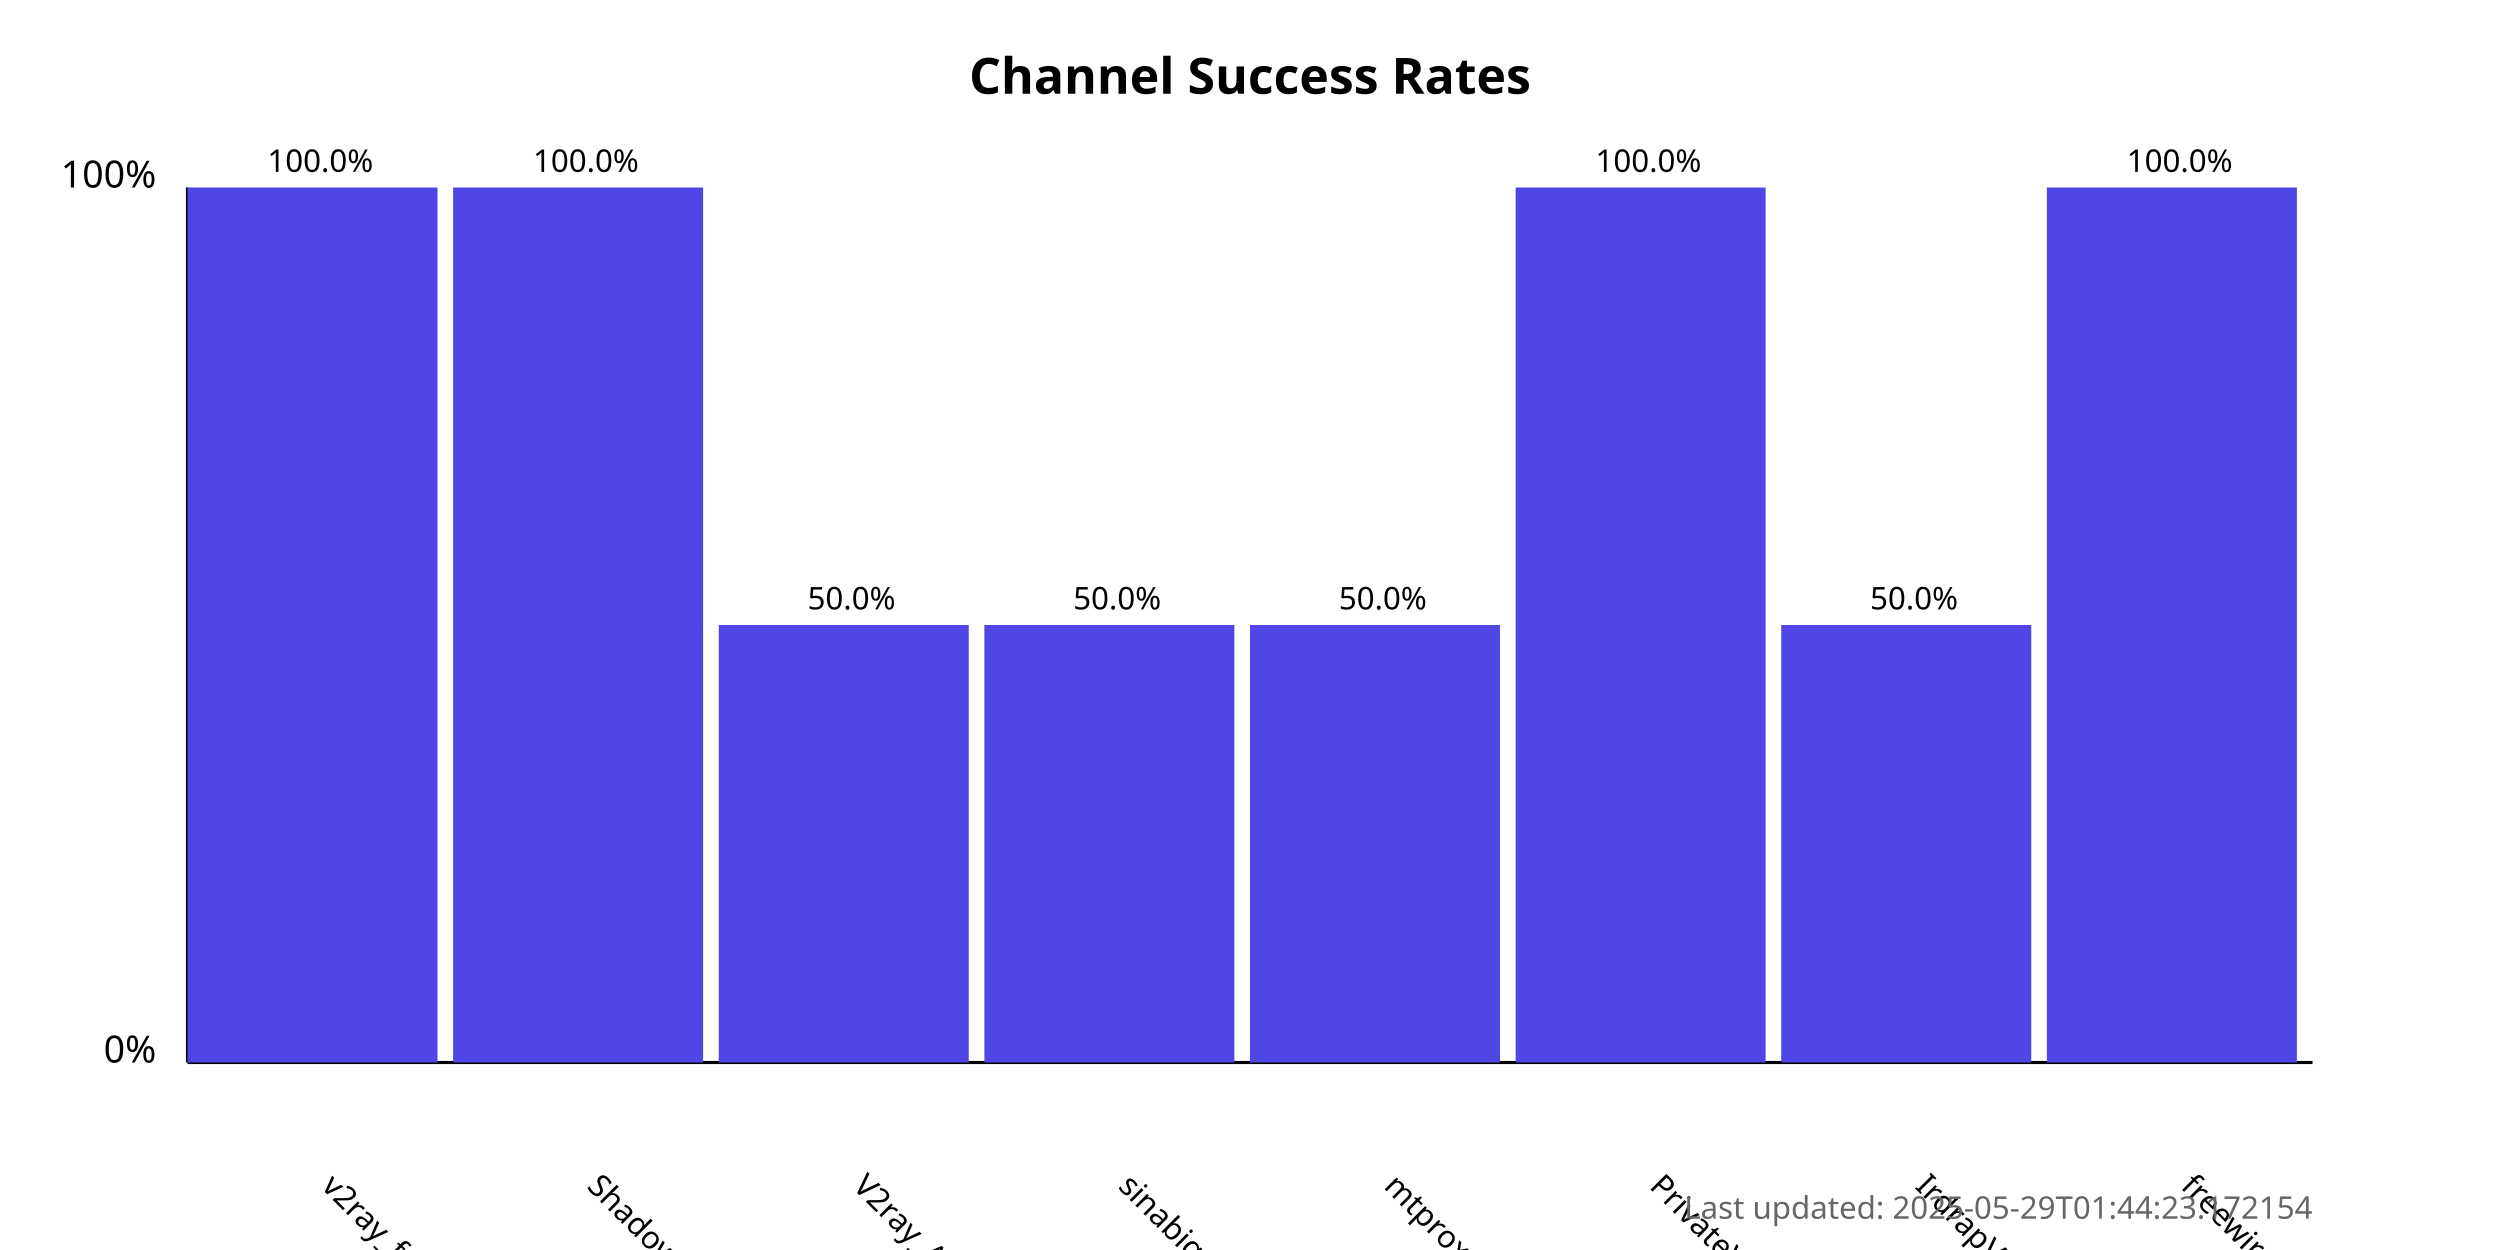
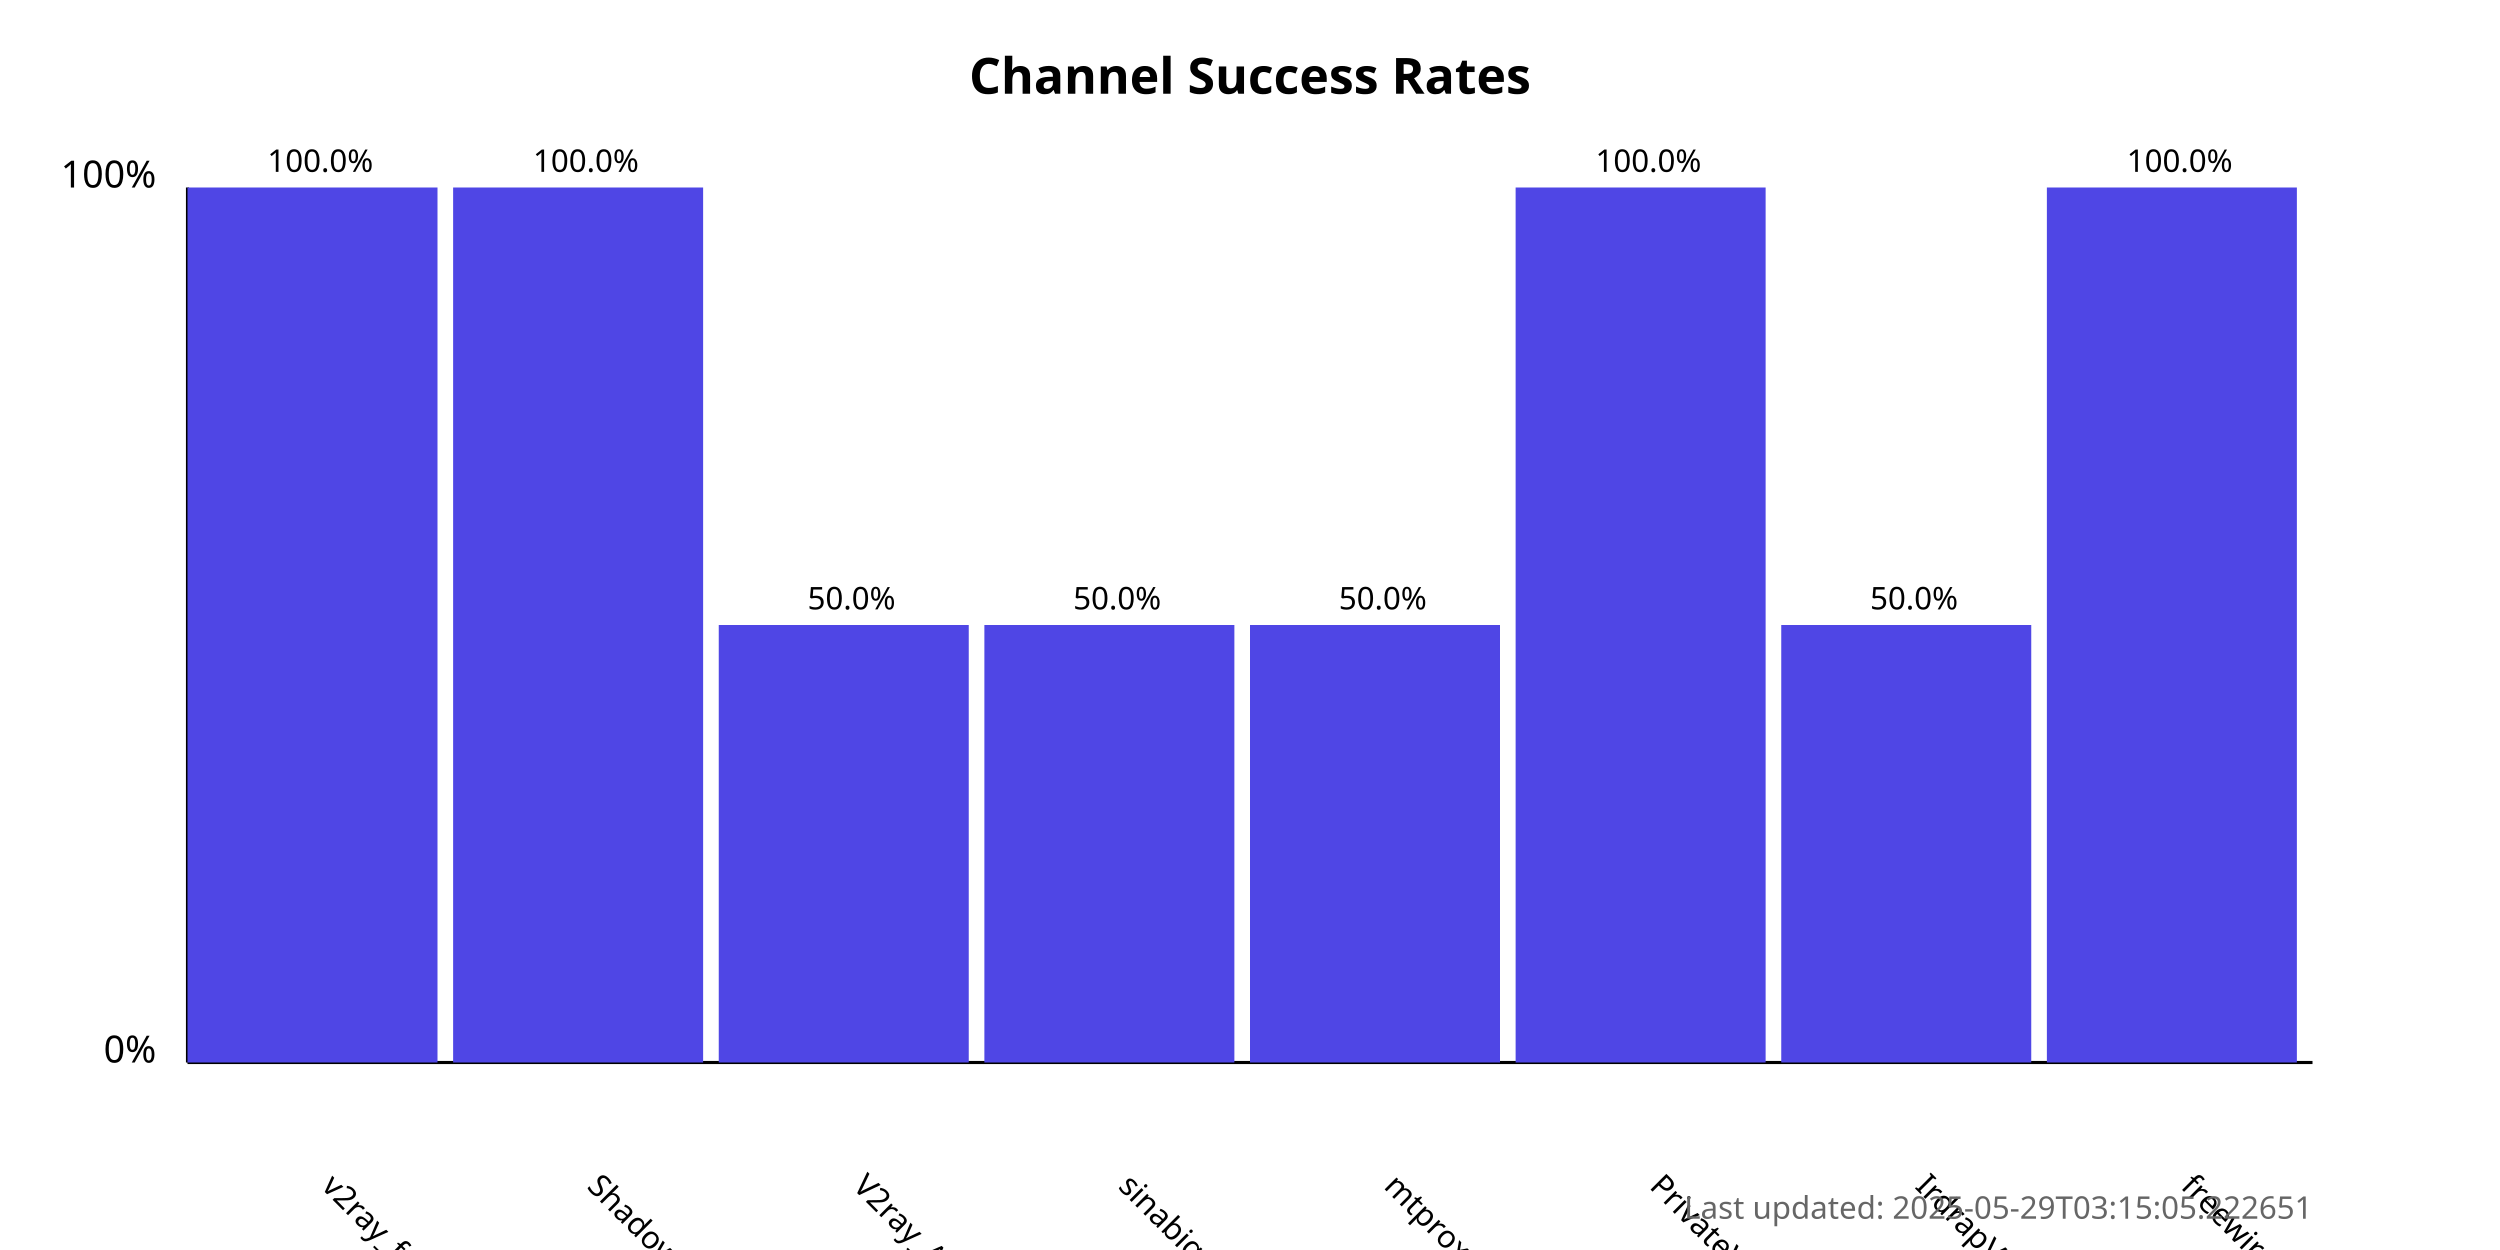
<svg xmlns="http://www.w3.org/2000/svg" width="800" height="400">
  <style>
            .chart-title { font: bold 16px sans-serif; }
            .axis-label { font: 12px sans-serif; }
            .tick-label { font: 10px sans-serif; }
            .bar { fill: #4f46e5; }
            .bar:hover { fill: #6366f1; }
            .timestamp { font: 10px sans-serif; fill: #666; }
        </style>
  <text x="400.0" y="30" text-anchor="middle" class="chart-title">
            Channel Success Rates
        </text>
  <line x1="60" y1="340" x2="60" y2="60" stroke="black" stroke-width="1" />
  <line x1="60" y1="340" x2="740" y2="340" stroke="black" stroke-width="1" />
  <text x="50" y="340" text-anchor="end" class="axis-label">0%</text>
  <text x="50" y="60" text-anchor="end" class="axis-label">100%</text>
  <g>
    <rect x="60" y="60.0" width="80.0" height="280.0" class="bar" />
    <text x="102.5" y="380" transform="rotate(45, 102.5, 380)" text-anchor="start" class="tick-label">
                v2ray_free_conf
            </text>
    <text x="102.5" y="55.0" text-anchor="middle" class="tick-label">
                100.0%
            </text>
  </g>
  <g>
    <rect x="145.0" y="60.0" width="80.0" height="280.0" class="bar" />
    <text x="187.5" y="380" transform="rotate(45, 187.5, 380)" text-anchor="start" class="tick-label">
                ShadowProxy66
            </text>
    <text x="187.5" y="55.0" text-anchor="middle" class="tick-label">
                100.0%
            </text>
  </g>
  <g>
    <rect x="230.0" y="200.0" width="80.0" height="140.0" class="bar" />
    <text x="272.5" y="380" transform="rotate(45, 272.5, 380)" text-anchor="start" class="tick-label">
                V2ray_Alpha
            </text>
    <text x="272.5" y="195.0" text-anchor="middle" class="tick-label">
                50.0%
            </text>
  </g>
  <g>
    <rect x="315.0" y="200.0" width="80.0" height="140.0" class="bar" />
    <text x="357.5" y="380" transform="rotate(45, 357.5, 380)" text-anchor="start" class="tick-label">
                sinabigo
            </text>
    <text x="357.5" y="195.0" text-anchor="middle" class="tick-label">
                50.0%
            </text>
  </g>
  <g>
    <rect x="400.0" y="200.0" width="80.0" height="140.0" class="bar" />
    <text x="442.5" y="380" transform="rotate(45, 442.5, 380)" text-anchor="start" class="tick-label">
                mtproxy_lists
            </text>
    <text x="442.5" y="195.0" text-anchor="middle" class="tick-label">
                50.0%
            </text>
  </g>
  <g>
    <rect x="485.0" y="60.0" width="80.0" height="280.0" class="bar" />
    <text x="527.5" y="380" transform="rotate(45, 527.5, 380)" text-anchor="start" class="tick-label">
                PrivateVPNs
            </text>
    <text x="527.5" y="55.0" text-anchor="middle" class="tick-label">
                100.0%
            </text>
  </g>
  <g>
    <rect x="570.0" y="200.0" width="80.0" height="140.0" class="bar" />
    <text x="612.5" y="380" transform="rotate(45, 612.5, 380)" text-anchor="start" class="tick-label">
                IrdrapVPNnews
            </text>
    <text x="612.5" y="195.0" text-anchor="middle" class="tick-label">
                50.0%
            </text>
  </g>
  <g>
    <rect x="655.0" y="60.0" width="80.0" height="280.0" class="bar" />
    <text x="697.5" y="380" transform="rotate(45, 697.5, 380)" text-anchor="start" class="tick-label">
                freewireguard
            </text>
    <text x="697.5" y="55.0" text-anchor="middle" class="tick-label">
                100.0%
            </text>
  </g>
  <text x="740" y="390" text-anchor="end" class="timestamp">
-             Last updated: 2025-05-29T01:44:23.172154
+             Last updated: 2025-05-29T03:15:05.222651
        </text>
</svg>
